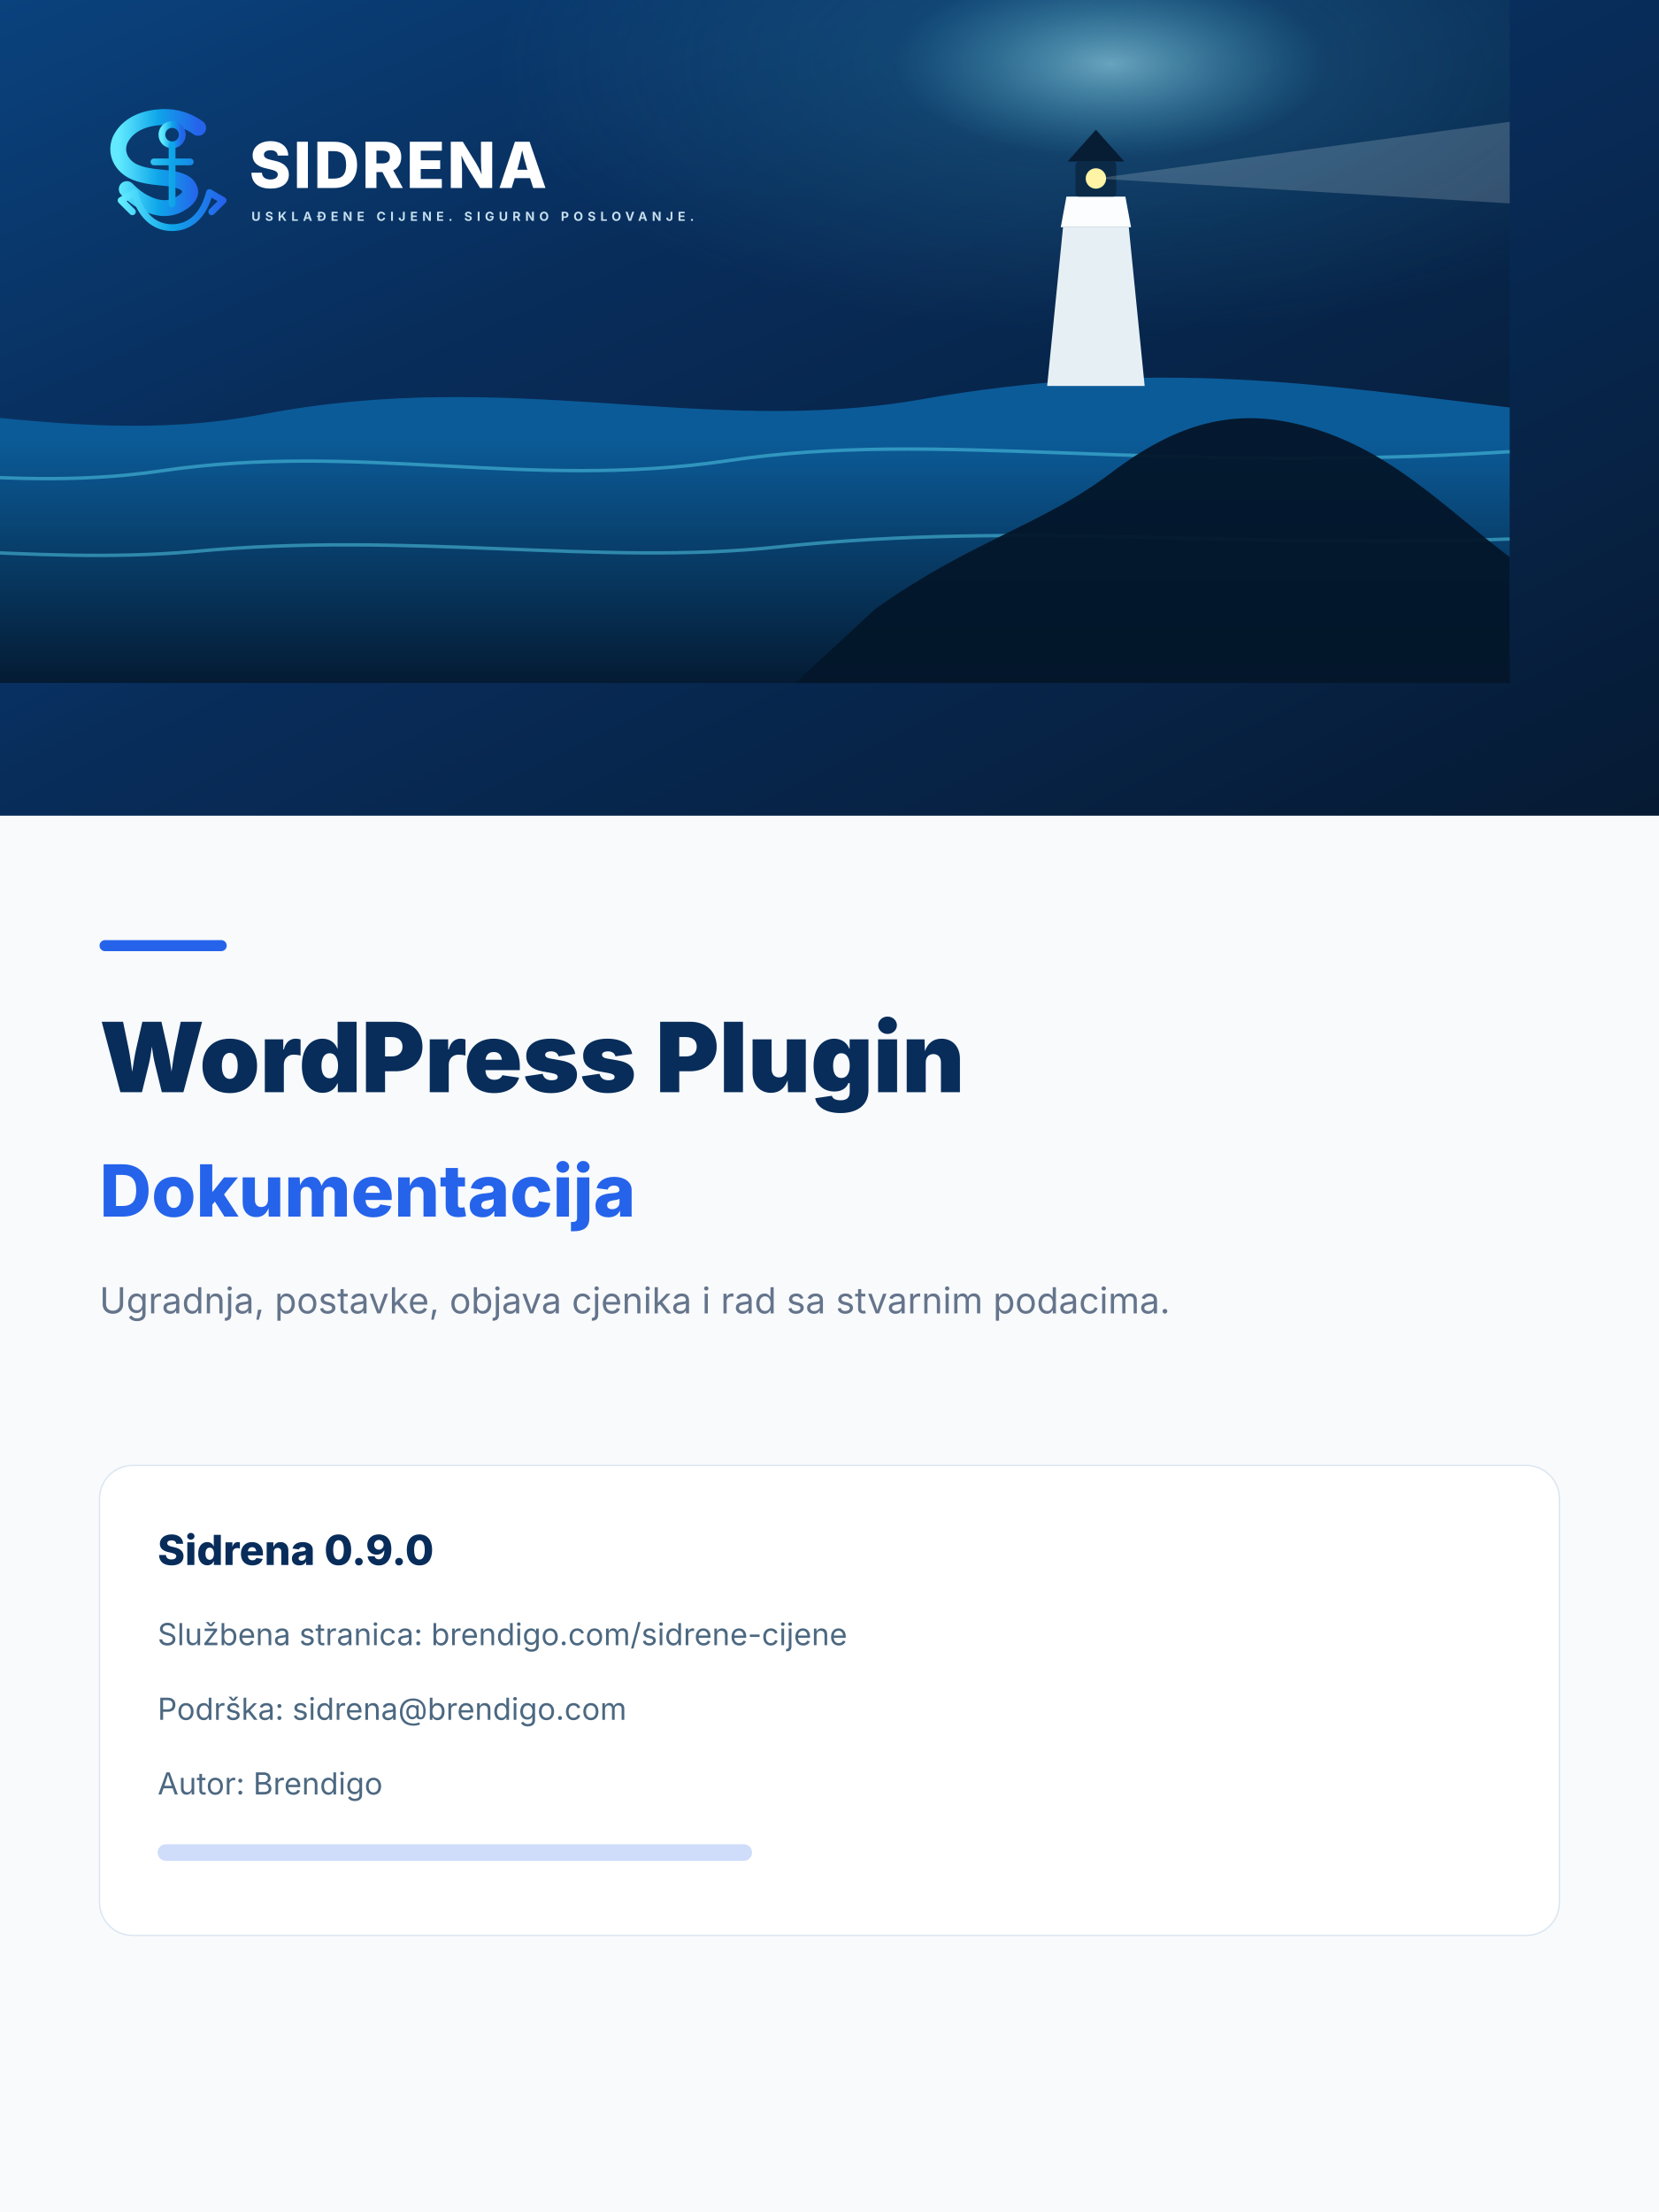
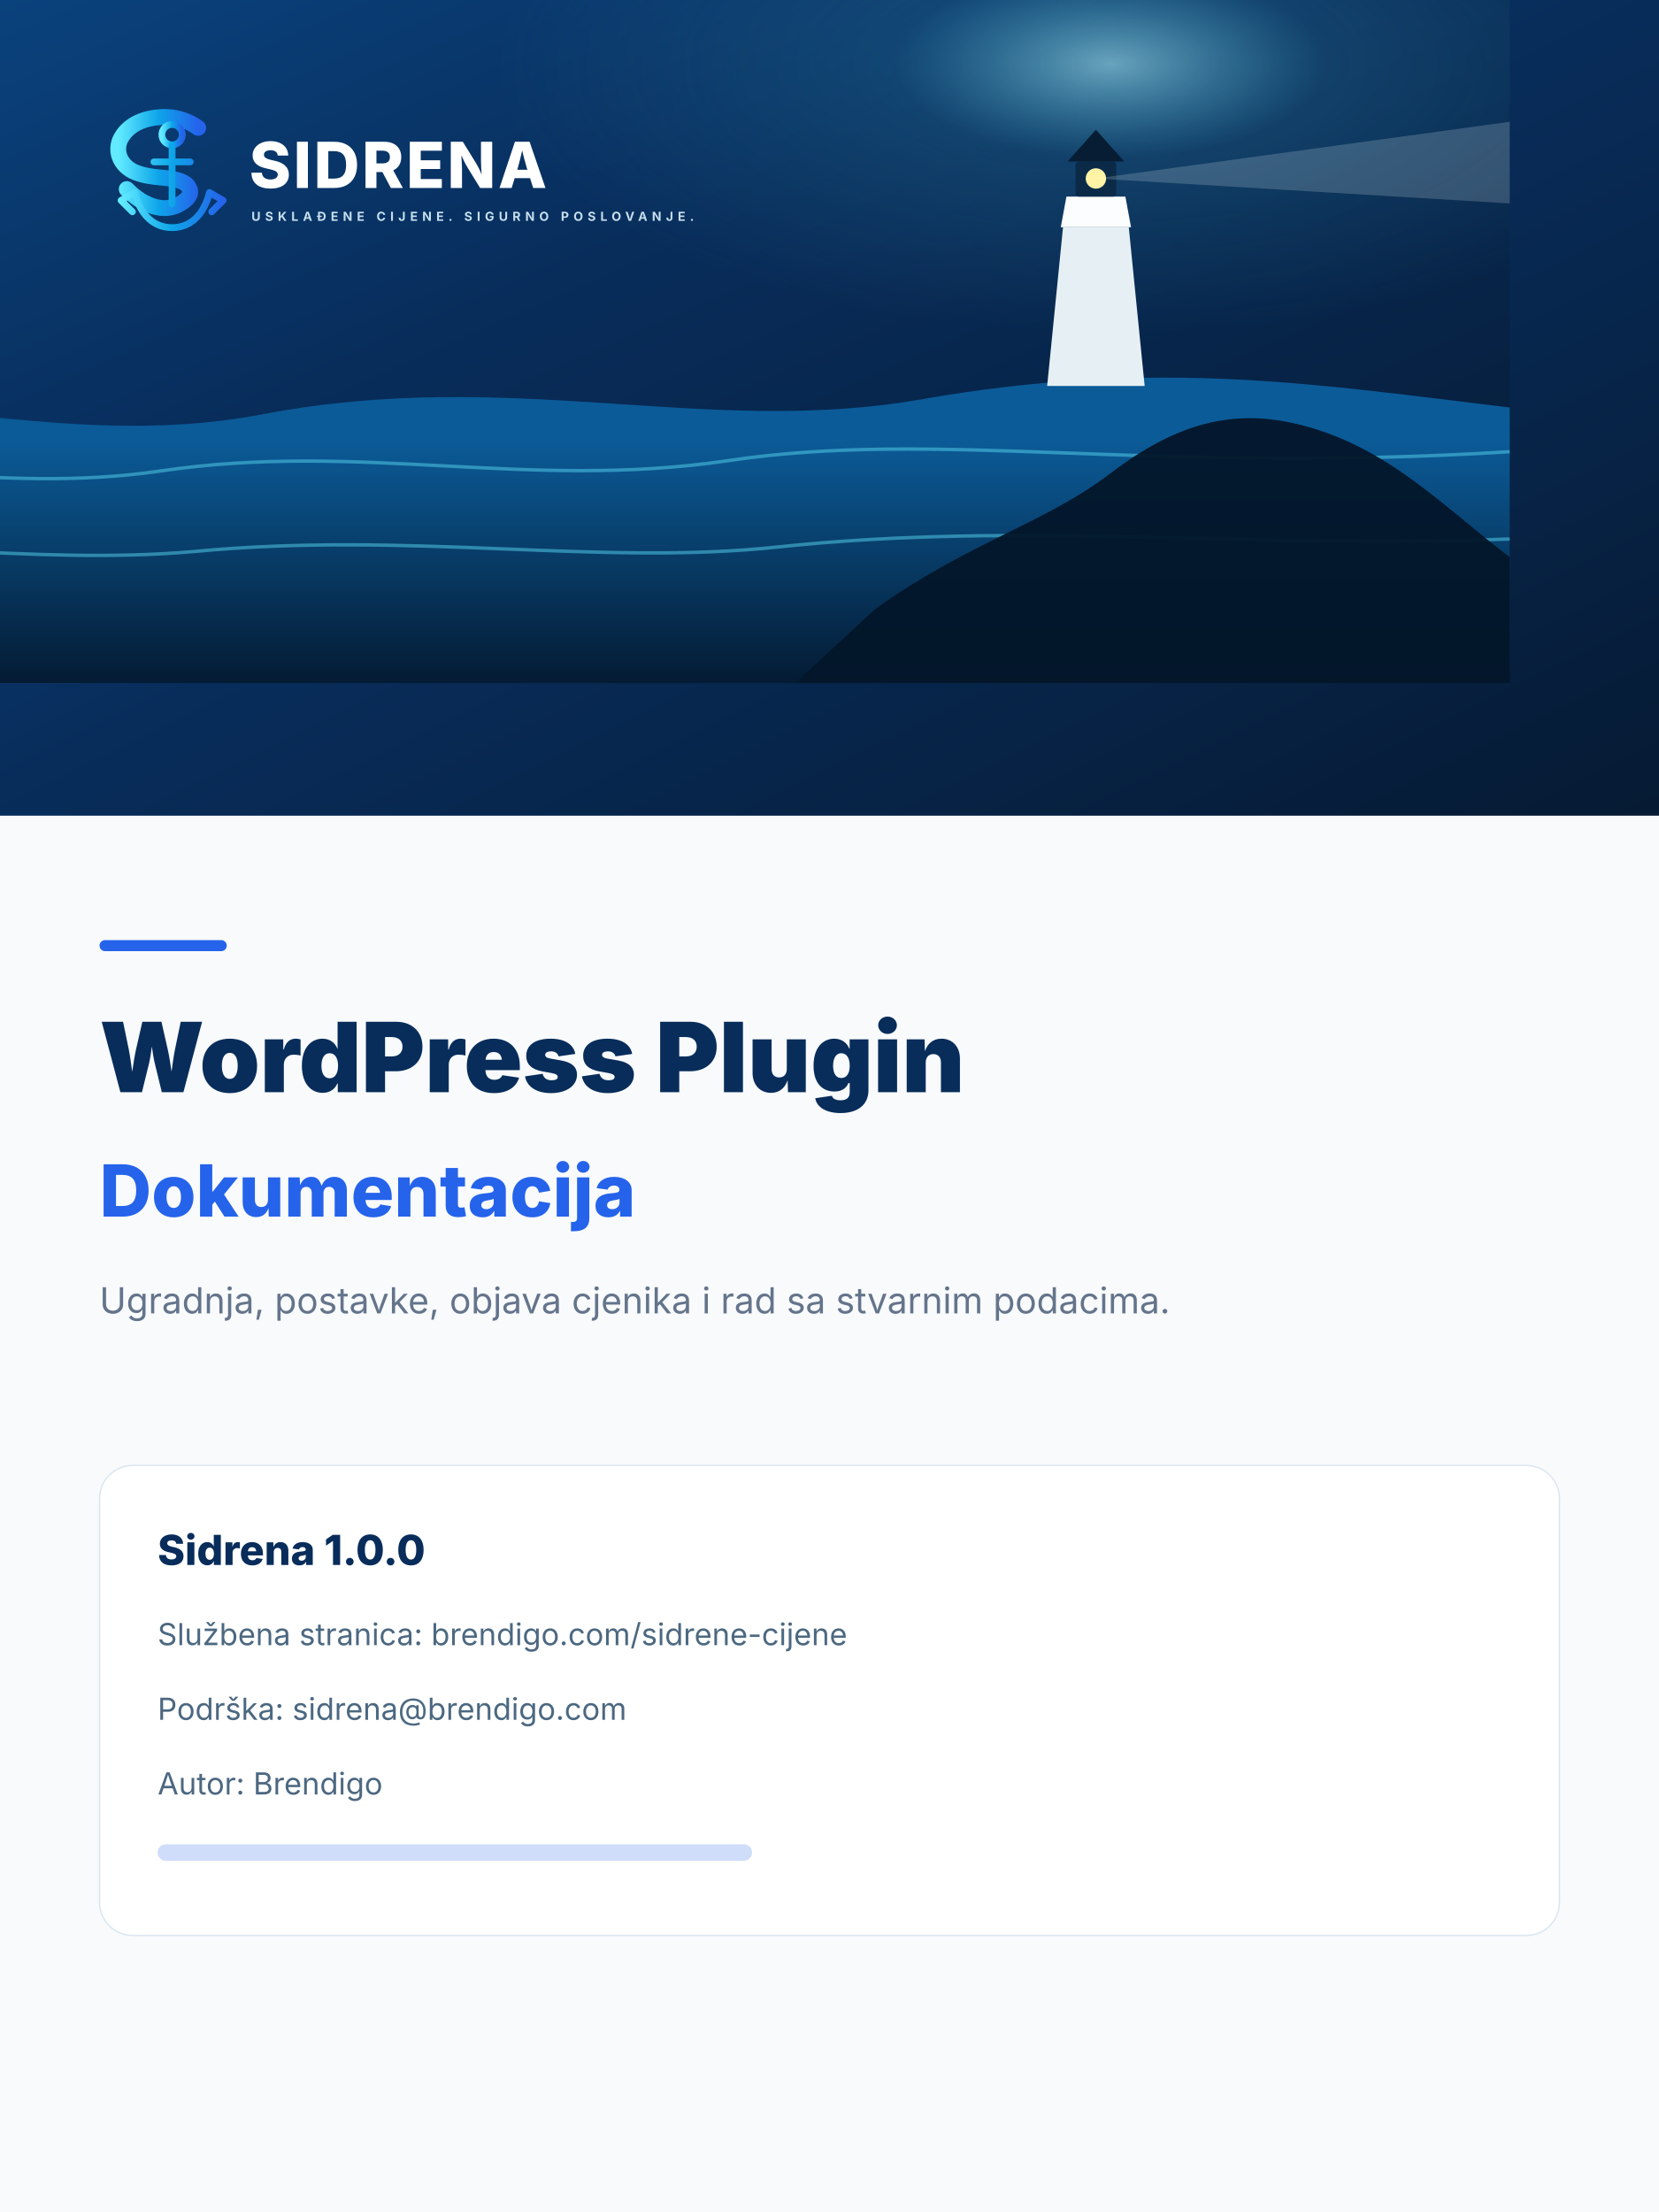
<svg xmlns="http://www.w3.org/2000/svg" viewBox="0 0 1200 1600" role="img" aria-labelledby="t">
  <defs>
    <linearGradient id="sky" x1="0" y1="0" x2="1" y2="1">
      <stop stop-color="#0B4C8D" />
      <stop offset=".48" stop-color="#082D5B" />
      <stop offset="1" stop-color="#061A33" />
    </linearGradient>
    <linearGradient id="sea" x1="0" y1=".2" x2="0" y2="1">
      <stop stop-color="#0B5B98" />
      <stop offset="1" stop-color="#041B33" />
    </linearGradient>
    <linearGradient id="cyan" x1="0" y1="0" x2="1" y2="0">
      <stop stop-color="#62EBFF" />
      <stop offset=".5" stop-color="#0EA5E9" />
      <stop offset="1" stop-color="#2563EB" />
    </linearGradient>
    <radialGradient id="glow" cx=".78" cy=".22" r=".34">
      <stop stop-color="#A8F3FF" stop-opacity=".6" />
      <stop offset=".35" stop-color="#4CCBEA" stop-opacity=".14" />
      <stop offset="1" stop-color="#4CCBEA" stop-opacity="0" />
    </radialGradient>
  </defs>
  <rect width="1200" height="1600" fill="#F8FAFC" />
  <rect width="1200" height="590" fill="url(#sky)" />
  <g transform="translate(-220 -80) scale(.82)">
    <rect width="1600" height="700" fill="url(#sky)" />
    <rect width="1600" height="700" fill="url(#glow)" />
    <path d="M0 470c168-42 315 28 500-7 220-42 390 20 580-13 210-37 352-13 520 7v243H0z" fill="url(#sea)" />
    <g opacity=".52" fill="none" stroke="#53CFE9" stroke-width="3">
      <path d="M0 520c130-26 260 15 410-7 176-26 323 17 500-9 186-28 370 12 690-8" />
      <path d="M0 588c160-20 292 9 440-4 190-18 357 13 515-4 218-23 410 2 645-7" />
    </g>
    <path d="M1040 635c84-60 147-74 208-120 59-45 110-58 170-42 76 20 124 72 182 116v111H970z" fill="#03162A" opacity=".95" />
    <path d="M1192 438h86l-14-140h-58z" fill="#E6F0F4" />
    <path d="M1204 298h62l-5-27h-52z" fill="#FBFDFE" />
    <rect x="1217" y="240" width="36" height="31" rx="3" fill="#0B2A48" />
    <path d="M1210 240h50l-25-28z" fill="#071D34" />
    <circle cx="1235" cy="255" r="9" fill="#FFF4A6" />
    <path d="M1235 255L1600 205v72z" fill="#F4FFFF" opacity=".18" />
  </g>
  <g transform="translate(72 72) scale(0.82)">
    <g fill="none" stroke="url(#cyan)" stroke-linecap="round" stroke-linejoin="round">
      <path d="M87 25c-11-8-24-11-38-9-15 2-26 9-31 20-4 10 0 21 11 27 8 4 17 5 27 6 13 1 21 4 23 9 3 5-1 10-8 14-8 5-19 5-29 0-7-3-13-8-18-13" stroke-width="14" />
      <circle cx="64" cy="31" r="9" stroke-width="6" />
      <path d="M64 40v52M48 55h32M31 82c5 20 17 31 33 31s28-11 33-31M31 82l-12 7 10 10m68-17 12 7-10 10" stroke-width="6" />
    </g>
    <text x="132" y="78" fill="#fff" font-family="Inter,Segoe UI,Arial,sans-serif" font-size="56" font-weight="800" letter-spacing="2">SIDRENA</text>
    <text x="134" y="107" fill="#C6DFEF" font-family="Inter,Segoe UI,Arial,sans-serif" font-size="11" font-weight="700" letter-spacing="4">USKLAĐENE CIJENE. SIGURNO POSLOVANJE.</text>
  </g>
  <rect x="72" y="680" width="92" height="8" rx="4" fill="#2563EB" />
  <text x="72" y="790" fill="#082D5B" font-family="Inter,Segoe UI,Arial,sans-serif" font-size="70" font-weight="850">WordPress Plugin</text>
  <text x="72" y="880" fill="#2563EB" font-family="Inter,Segoe UI,Arial,sans-serif" font-size="52" font-weight="800">Dokumentacija</text>
  <text x="72" y="950" fill="#64748B" font-family="Inter,Segoe UI,Arial,sans-serif" font-size="26">Ugradnja, postavke, objava cjenika i rad sa stvarnim podacima.</text>
  <g transform="translate(72 1060)" font-family="Inter,Segoe UI,Arial,sans-serif">
    <rect width="1056" height="340" rx="24" fill="#fff" stroke="#DBE6F1" />
-     <text x="42" y="72" fill="#082D5B" font-size="30" font-weight="800">Sidrena 0.9.0</text>
+     <text x="42" y="72" fill="#082D5B" font-size="30" font-weight="800">Sidrena 1.0.0</text>
    <text x="42" y="130" fill="#4C6881" font-size="22">Službena stranica: brendigo.com/sidrene-cijene</text>
    <text x="42" y="184" fill="#4C6881" font-size="22">Podrška: sidrena@brendigo.com</text>
    <text x="42" y="238" fill="#4C6881" font-size="22">Autor: Brendigo</text>
    <rect x="42" y="274" width="430" height="12" rx="6" fill="#2563EB" opacity=".22" />
  </g>
</svg>
